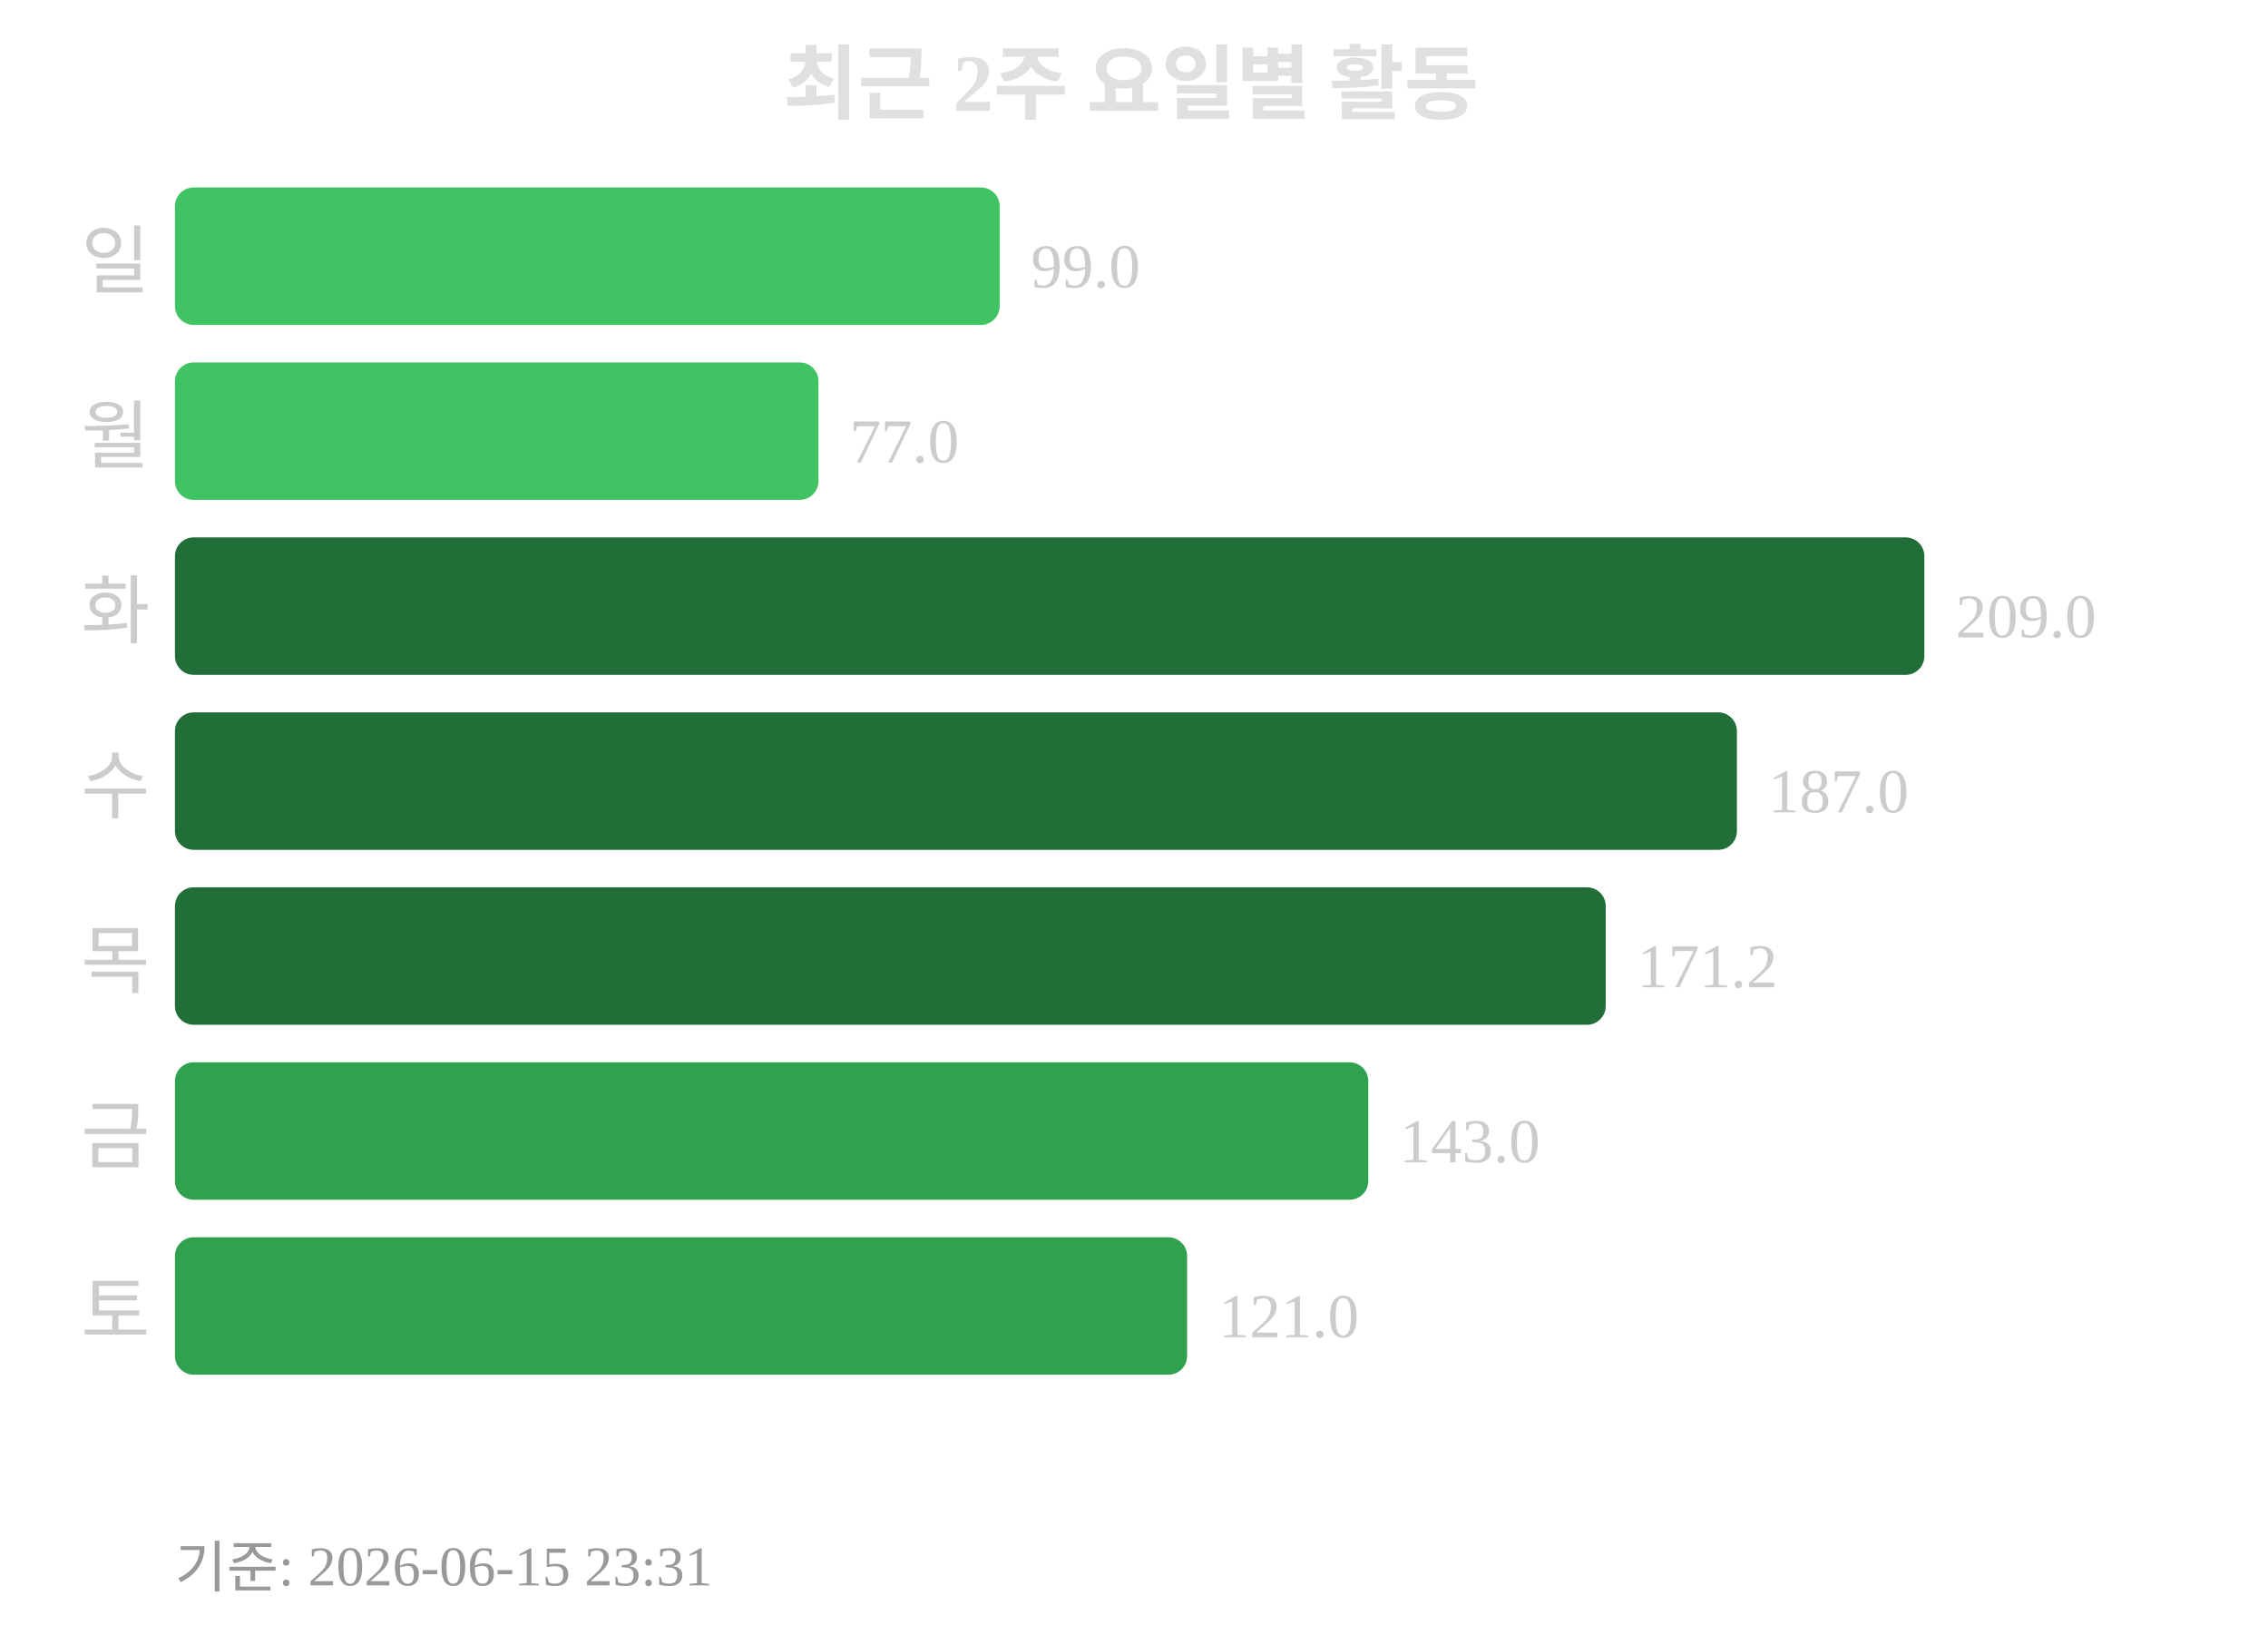
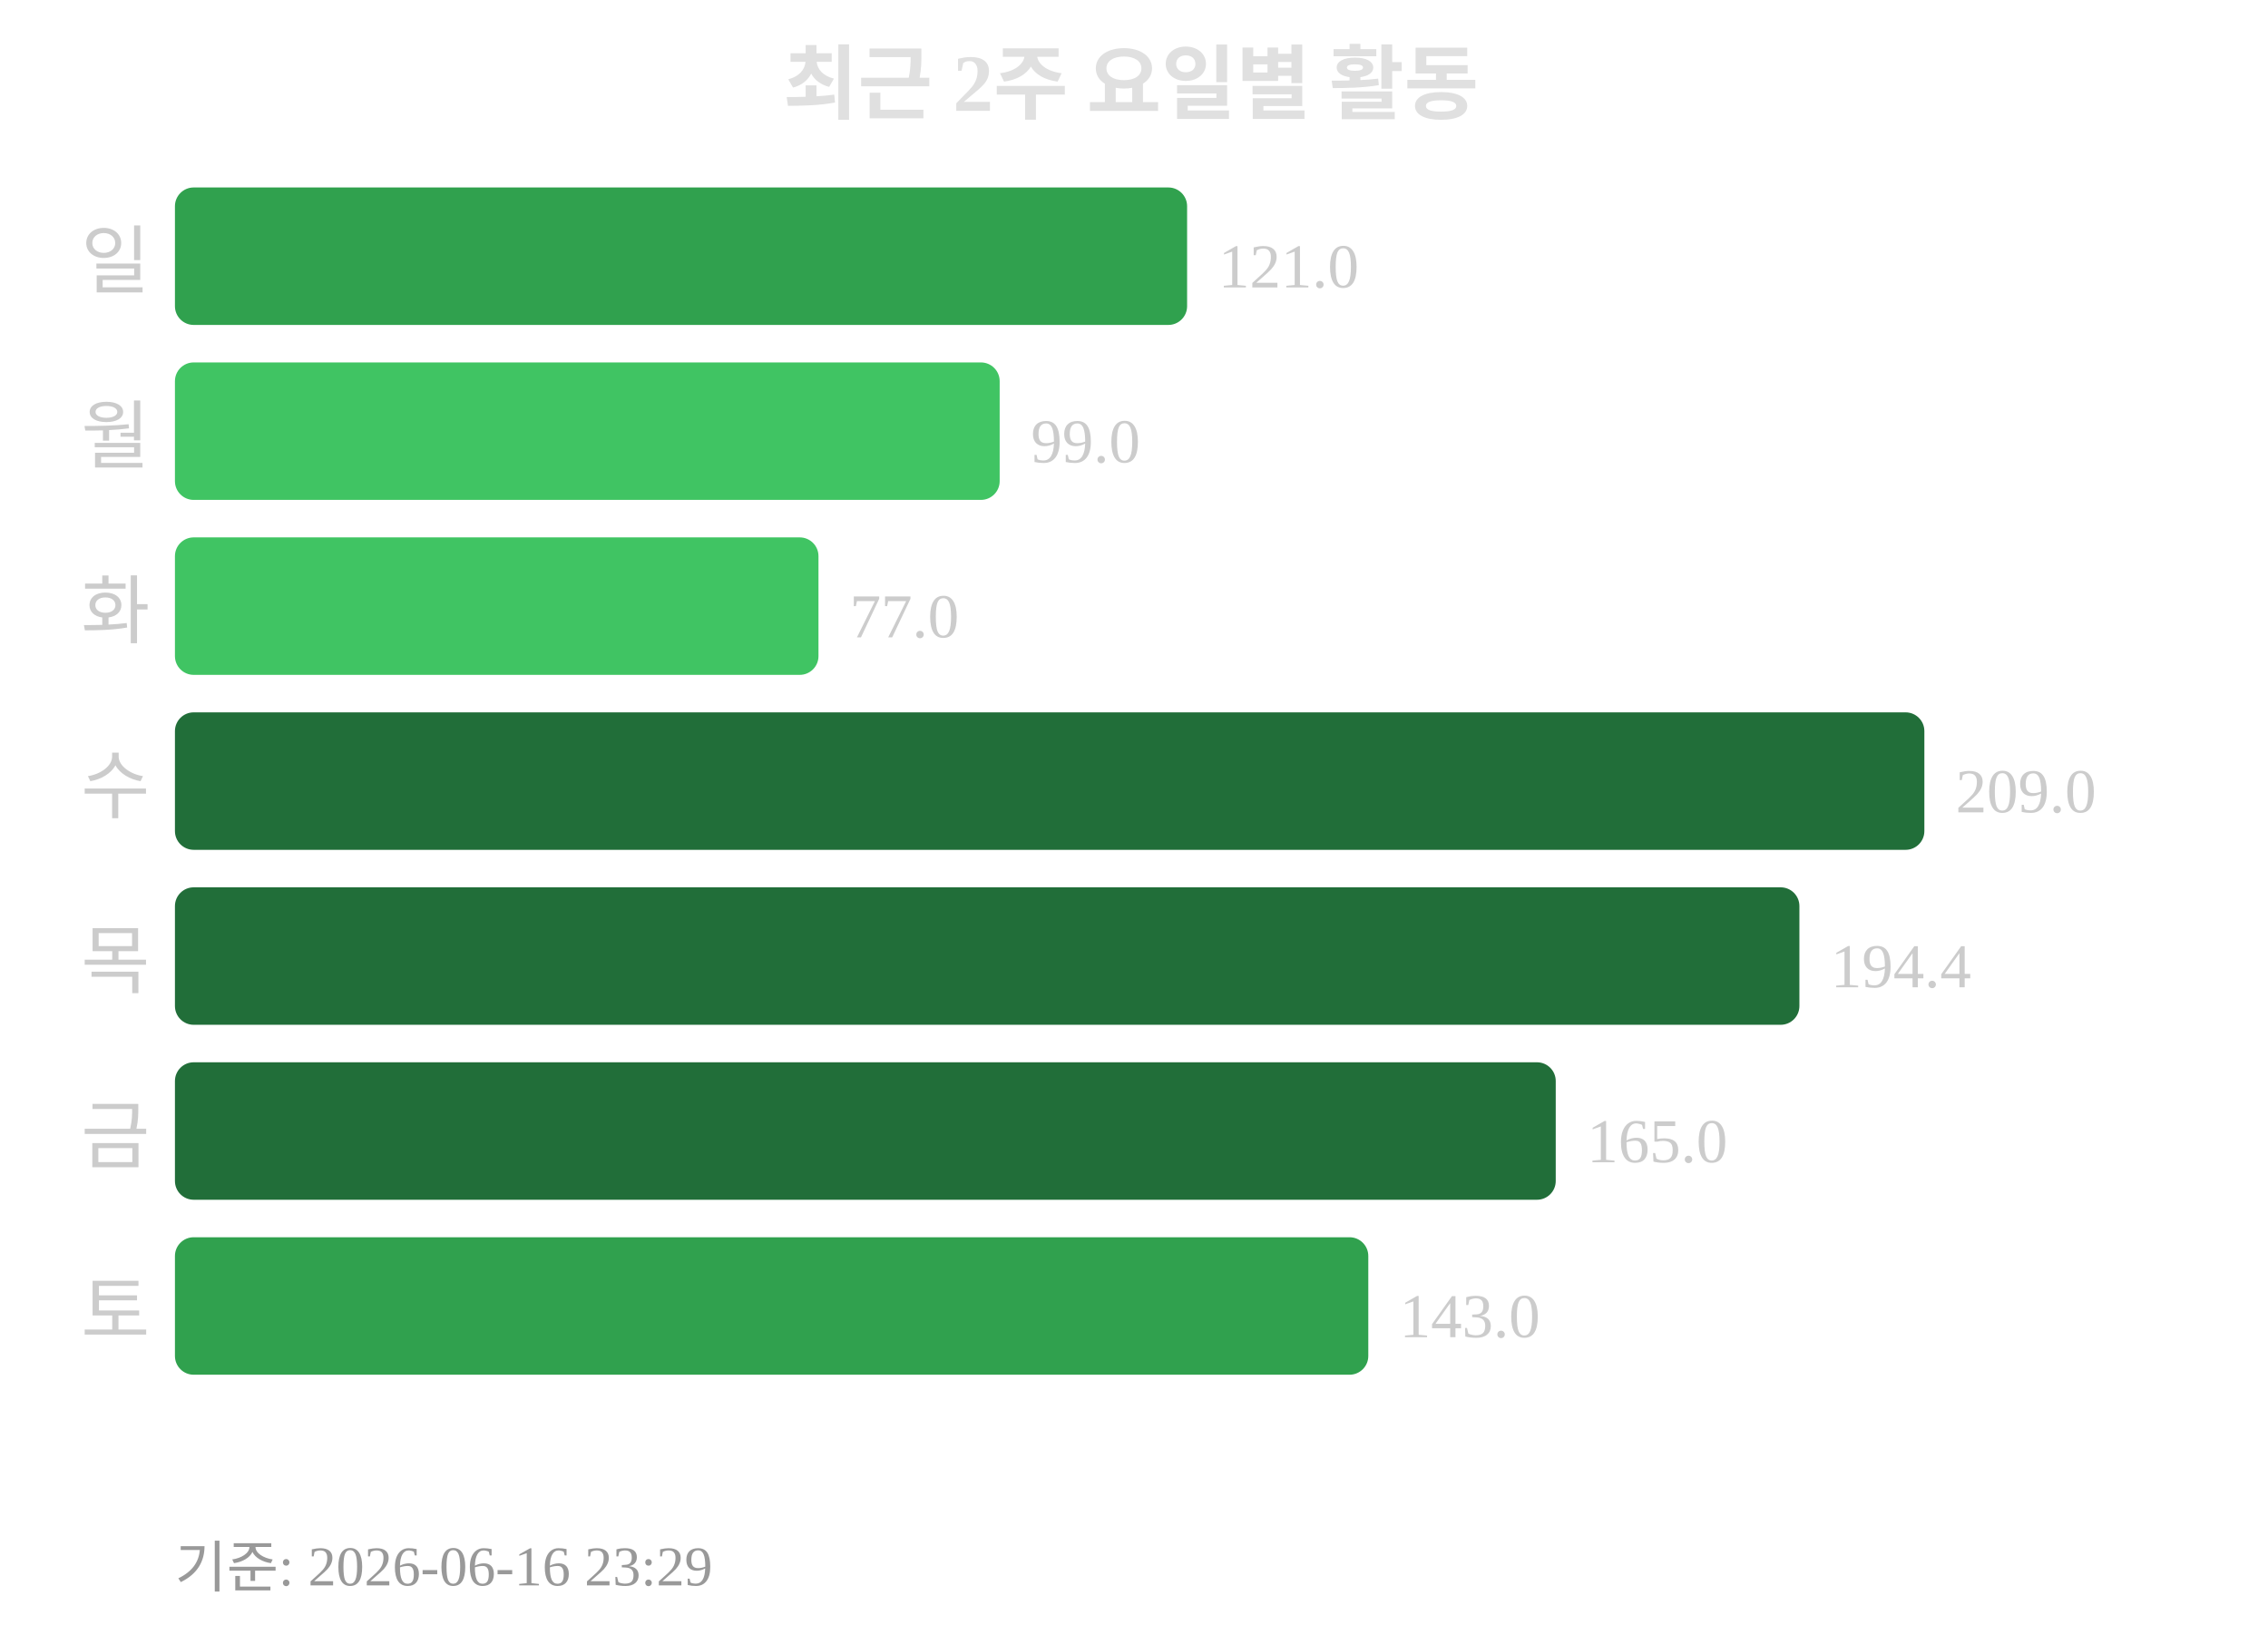
<svg xmlns="http://www.w3.org/2000/svg" width="363" height="260">
  <text x="181" y="18" text-anchor="middle" font-size="13" font-weight="bold" fill="#e0e0e0">최근 2주 요일별 활동</text>
  <text x="24" y="46" text-anchor="end" font-size="12" fill="#cccccc">일</text>
-   <rect x="28" y="30" width="132" height="22" rx="3" fill="#40c463" />
-   <text x="165" y="46" font-size="10" fill="#cccccc">99.0</text>
+   <rect x="28" y="30" width="162" height="22" rx="3" fill="#30a14e" />
+   <text x="195" y="46" font-size="10" fill="#cccccc">121.0</text>
  <text x="24" y="74" text-anchor="end" font-size="12" fill="#cccccc">월</text>
-   <rect x="28" y="58" width="103" height="22" rx="3" fill="#40c463" />
-   <text x="136" y="74" font-size="10" fill="#cccccc">77.0</text>
+   <rect x="28" y="58" width="132" height="22" rx="3" fill="#40c463" />
+   <text x="165" y="74" font-size="10" fill="#cccccc">99.0</text>
  <text x="24" y="102" text-anchor="end" font-size="12" fill="#cccccc">화</text>
-   <rect x="28" y="86" width="280" height="22" rx="3" fill="#216e39" />
-   <text x="313" y="102" font-size="10" fill="#cccccc">209.0</text>
+   <rect x="28" y="86" width="103" height="22" rx="3" fill="#40c463" />
+   <text x="136" y="102" font-size="10" fill="#cccccc">77.0</text>
  <text x="24" y="130" text-anchor="end" font-size="12" fill="#cccccc">수</text>
-   <rect x="28" y="114" width="250" height="22" rx="3" fill="#216e39" />
-   <text x="283" y="130" font-size="10" fill="#cccccc">187.0</text>
+   <rect x="28" y="114" width="280" height="22" rx="3" fill="#216e39" />
+   <text x="313" y="130" font-size="10" fill="#cccccc">209.0</text>
  <text x="24" y="158" text-anchor="end" font-size="12" fill="#cccccc">목</text>
-   <rect x="28" y="142" width="229" height="22" rx="3" fill="#216e39" />
-   <text x="262" y="158" font-size="10" fill="#cccccc">171.2</text>
+   <rect x="28" y="142" width="260" height="22" rx="3" fill="#216e39" />
+   <text x="293" y="158" font-size="10" fill="#cccccc">194.4</text>
  <text x="24" y="186" text-anchor="end" font-size="12" fill="#cccccc">금</text>
-   <rect x="28" y="170" width="191" height="22" rx="3" fill="#30a14e" />
-   <text x="224" y="186" font-size="10" fill="#cccccc">143.0</text>
+   <rect x="28" y="170" width="221" height="22" rx="3" fill="#216e39" />
+   <text x="254" y="186" font-size="10" fill="#cccccc">165.0</text>
  <text x="24" y="214" text-anchor="end" font-size="12" fill="#cccccc">토</text>
-   <rect x="28" y="198" width="162" height="22" rx="3" fill="#30a14e" />
-   <text x="195" y="214" font-size="10" fill="#cccccc">121.0</text>
-   <text x="28" y="254" font-size="9" fill="#999999">기준: 2026-06-15 23:31</text>
+   <rect x="28" y="198" width="191" height="22" rx="3" fill="#30a14e" />
+   <text x="224" y="214" font-size="10" fill="#cccccc">143.0</text>
+   <text x="28" y="254" font-size="9" fill="#999999">기준: 2026-06-16 23:29</text>
</svg>
